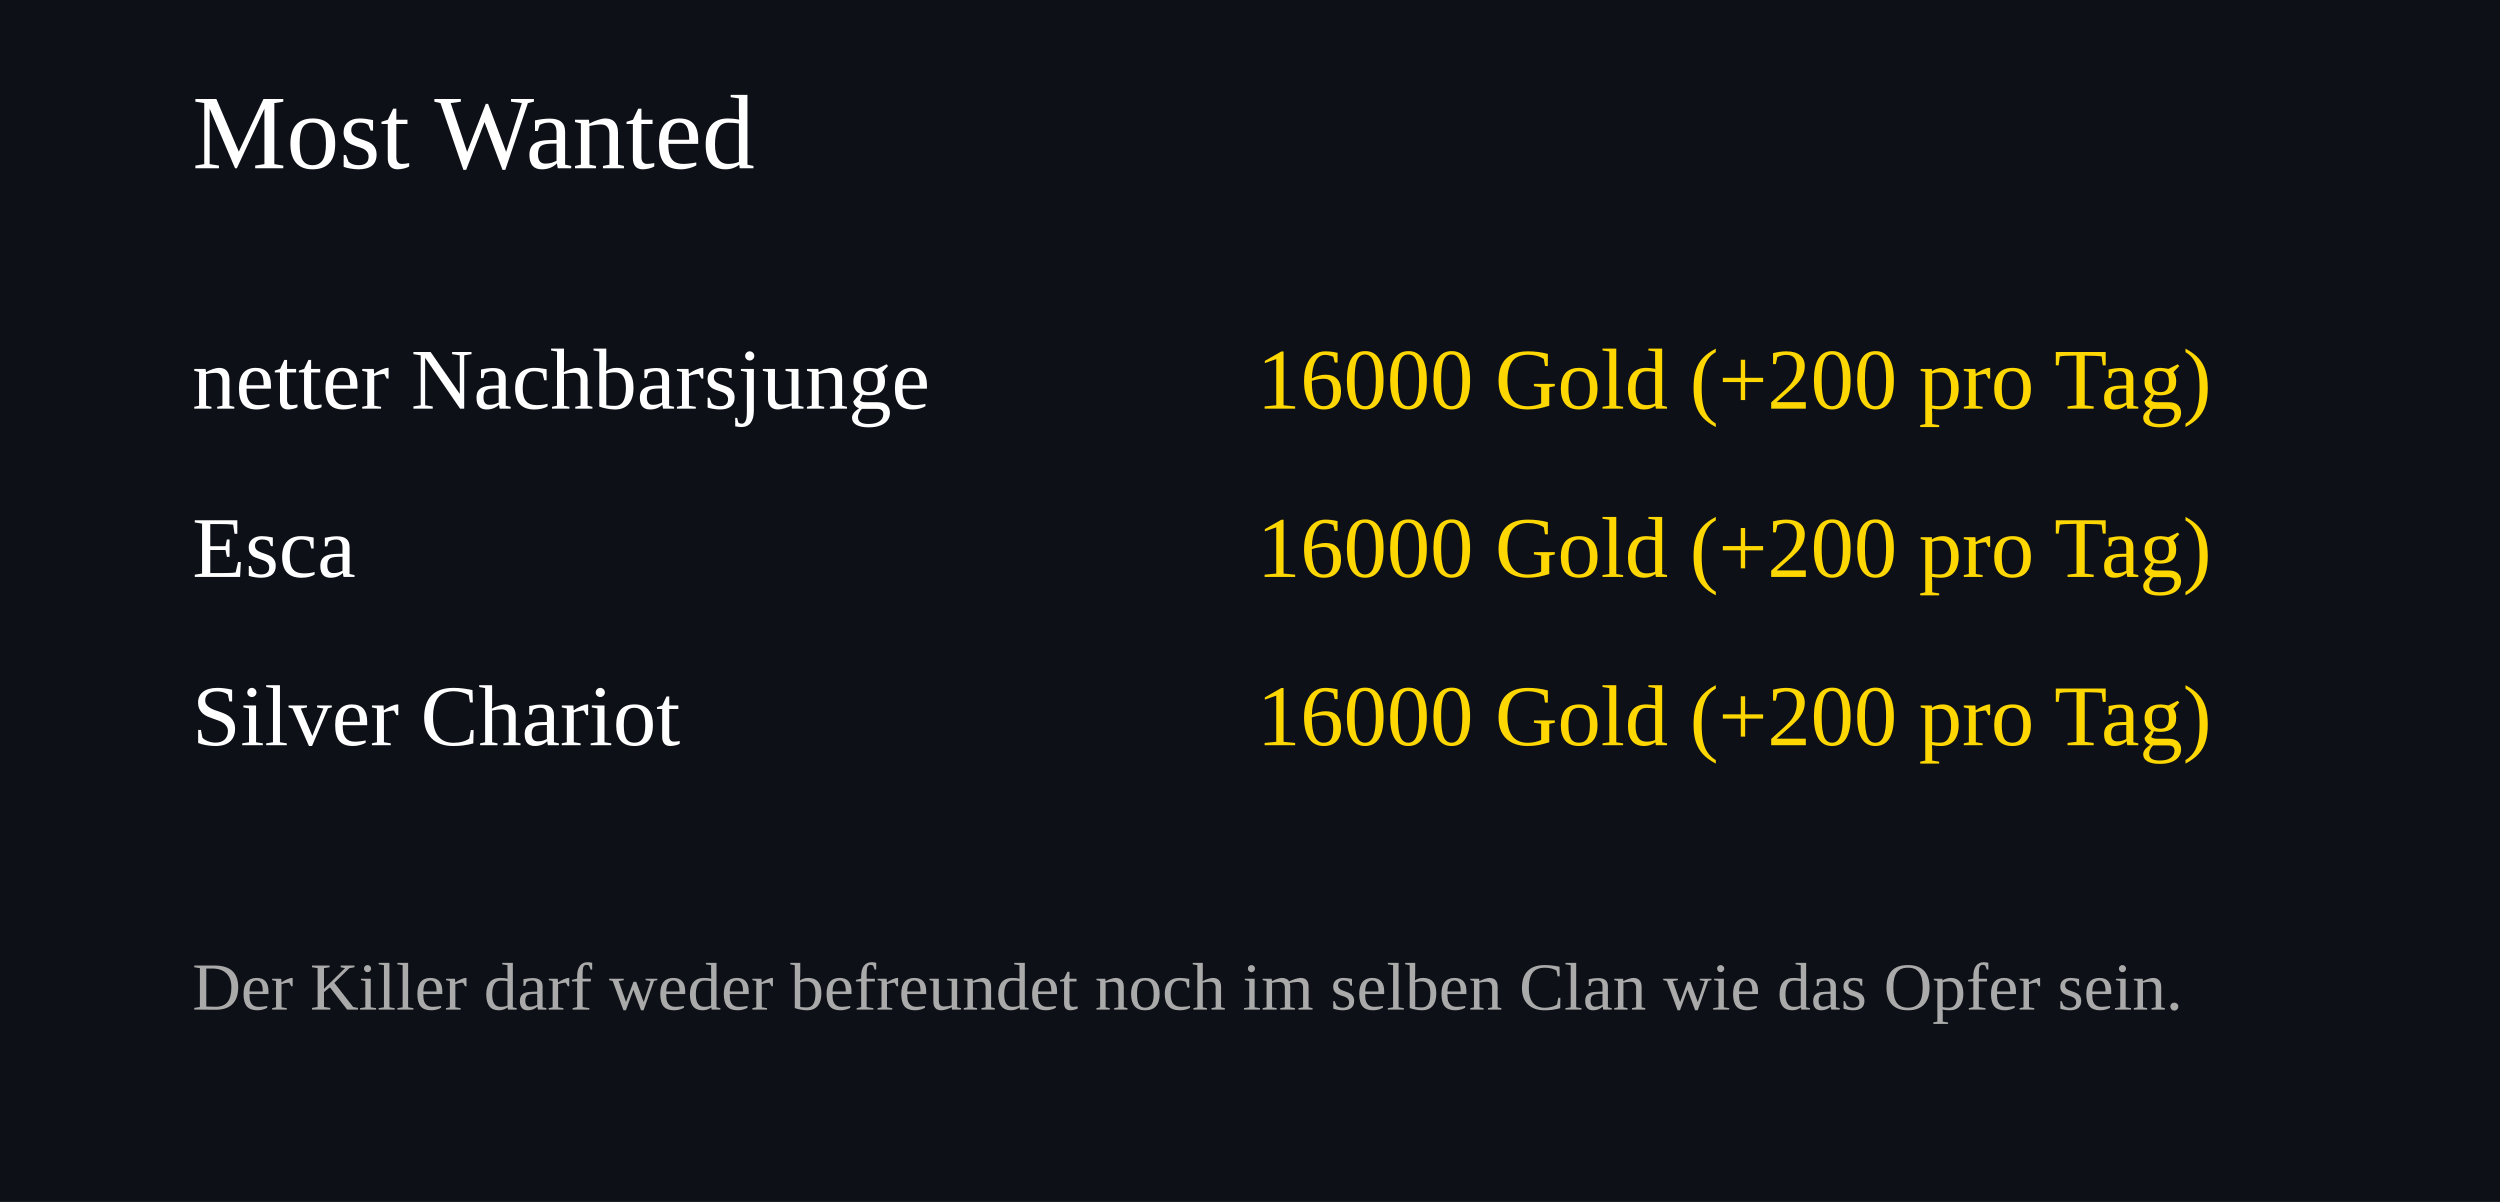
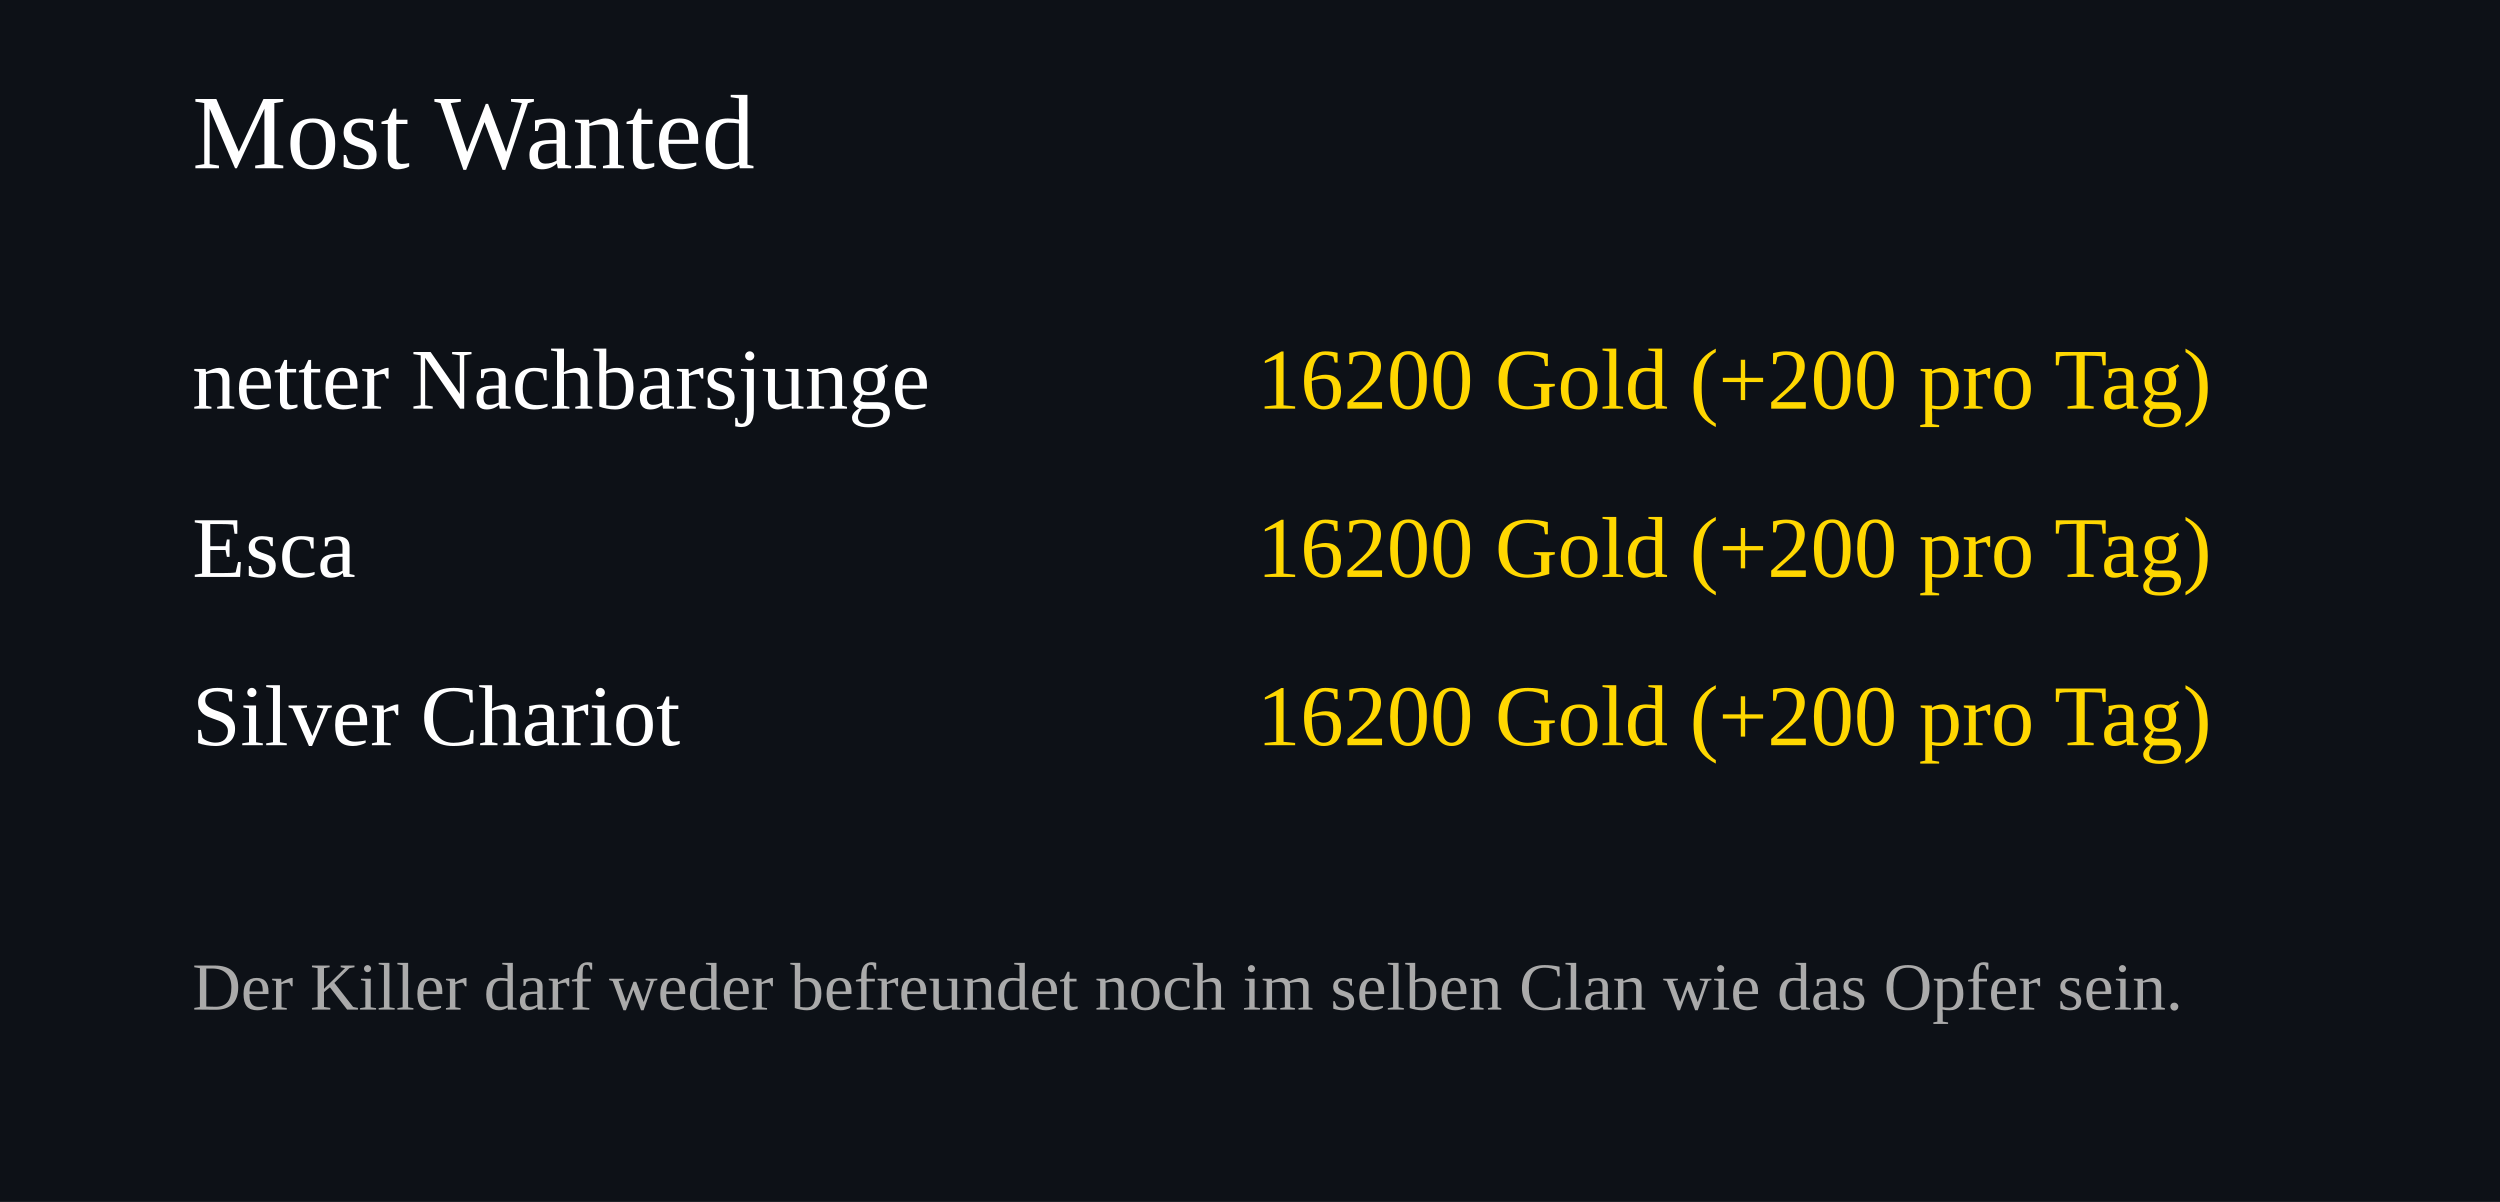
<svg xmlns="http://www.w3.org/2000/svg" width="520" height="250">
  <rect width="100%" height="100%" fill="#0d1117" />
  <text x="40" y="35" font-size="22" fill="#ffffff">Most Wanted</text>
  <text x="40" y="85" font-size="18" fill="#ffffff">netter Nachbarsjunge</text>
  <text x="460" y="85" font-size="18" fill="#FFD700" text-anchor="end">
-     16000 Gold (+200 pro Tag)
+     16200 Gold (+200 pro Tag)
  </text>
  <text x="40" y="120" font-size="18" fill="#ffffff">Esca</text>
  <text x="460" y="120" font-size="18" fill="#FFD700" text-anchor="end">
-     16000 Gold (+200 pro Tag)
+     16200 Gold (+200 pro Tag)
  </text>
  <text x="40" y="155" font-size="18" fill="#ffffff">Silver Chariot</text>
  <text x="460" y="155" font-size="18" fill="#FFD700" text-anchor="end">
-     16000 Gold (+200 pro Tag)
+     16200 Gold (+200 pro Tag)
  </text>
  <text x="40" y="210" font-size="14" fill="#aaaaaa">
Der Killer darf weder befreundet noch im selben Clan wie das Opfer sein.
</text>
</svg>
